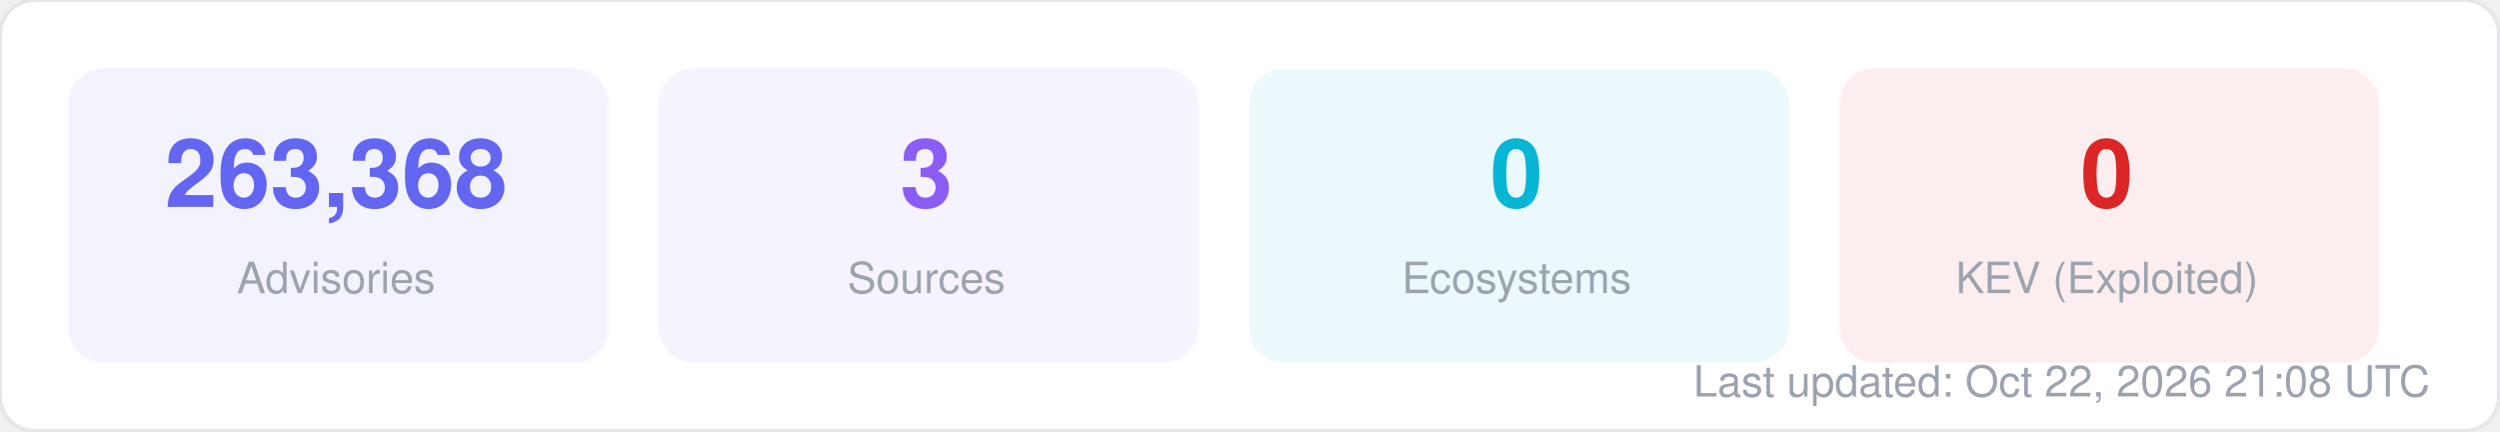
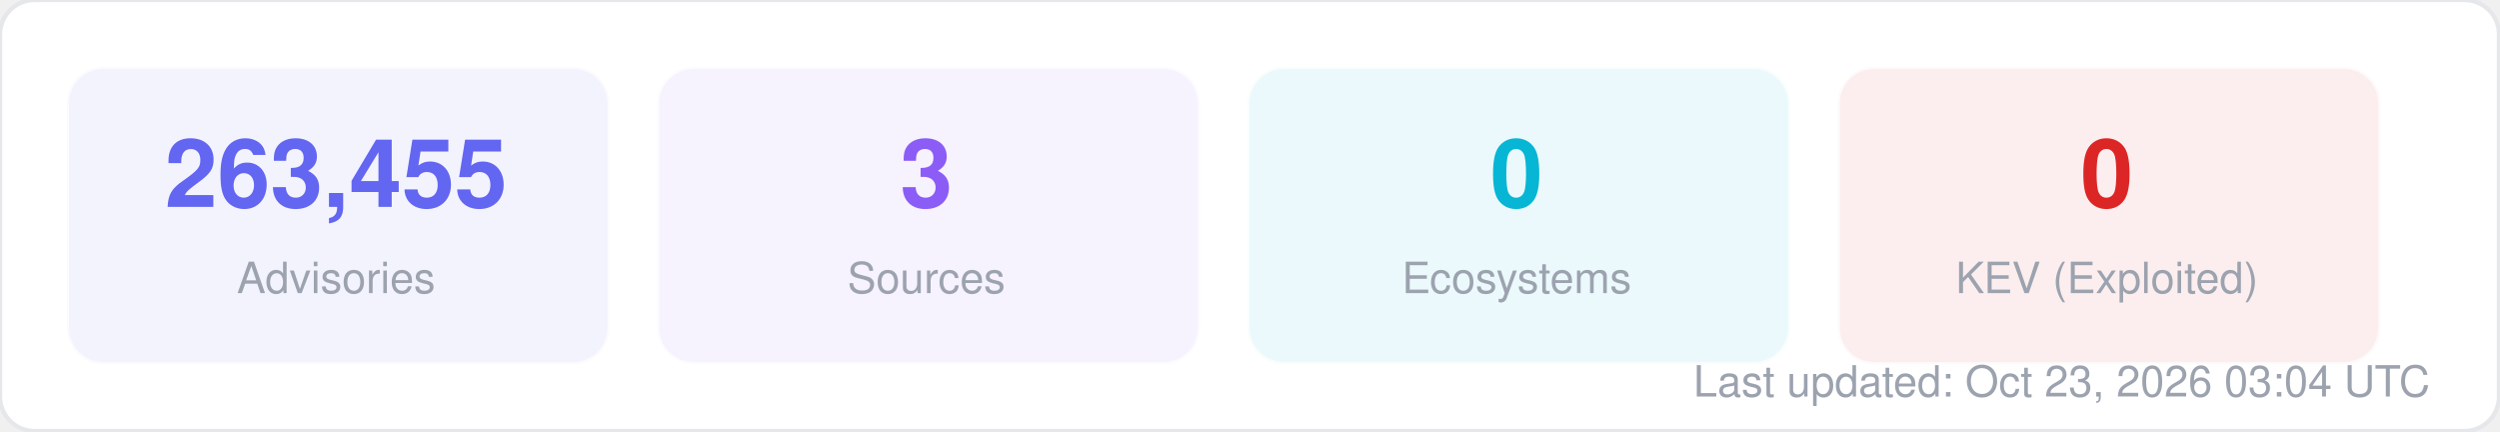
<svg xmlns="http://www.w3.org/2000/svg" width="580" height="100" viewBox="0 0 580 100" fill="none">
  <style>
  text { font-family: -apple-system, BlinkMacSystemFont, "Segoe UI", Helvetica, Arial, sans-serif; }
  .title { font-size: 14px; font-weight: 700; fill: #1f2937; }
  .label { font-size: 11px; fill: #6b7280; }
  .value { font-size: 11px; font-weight: 600; fill: #374151; }
  .big-number { font-size: 28px; font-weight: 800; fill: #111827; }
  .sub { font-size: 10px; fill: #9ca3af; }
</style>
  <rect width="580" height="100" rx="8" fill="#ffffff" stroke="#e5e7eb" stroke-width="1" />
  <rect x="16" y="16" width="125" height="68" rx="8" fill="#6366f1" opacity="0.08" stroke="#6366f1" stroke-width="1" stroke-opacity="0.3" />
-   <text x="78" y="48" text-anchor="middle" class="big-number" style="font-size:22px; fill:#6366f1">263,368</text>
+   <text x="78" y="48" text-anchor="middle" class="big-number" style="font-size:22px; fill:#6366f1">263,455</text>
  <text x="78" y="68" text-anchor="middle" class="sub">Advisories</text>
  <rect x="153" y="16" width="125" height="68" rx="8" fill="#8b5cf6" opacity="0.08" stroke="#8b5cf6" stroke-width="1" stroke-opacity="0.3" />
  <text x="215" y="48" text-anchor="middle" class="big-number" style="font-size:22px; fill:#8b5cf6">3</text>
  <text x="215" y="68" text-anchor="middle" class="sub">Sources</text>
  <rect x="290" y="16" width="125" height="68" rx="8" fill="#06b6d4" opacity="0.08" stroke="#06b6d4" stroke-width="1" stroke-opacity="0.3" />
  <text x="352" y="48" text-anchor="middle" class="big-number" style="font-size:22px; fill:#06b6d4">0</text>
  <text x="352" y="68" text-anchor="middle" class="sub">Ecosystems</text>
  <rect x="427" y="16" width="125" height="68" rx="8" fill="#dc2626" opacity="0.08" stroke="#dc2626" stroke-width="1" stroke-opacity="0.3" />
  <text x="489" y="48" text-anchor="middle" class="big-number" style="font-size:22px; fill:#dc2626">0</text>
  <text x="489" y="68" text-anchor="middle" class="sub">KEV (Exploited)</text>
-   <text x="564" y="92" text-anchor="end" class="sub">Last updated: Oct 22, 2026 21:08 UTC</text>
+   <text x="564" y="92" text-anchor="end" class="sub">Last updated: Oct 23, 2026 03:04 UTC</text>
</svg>
